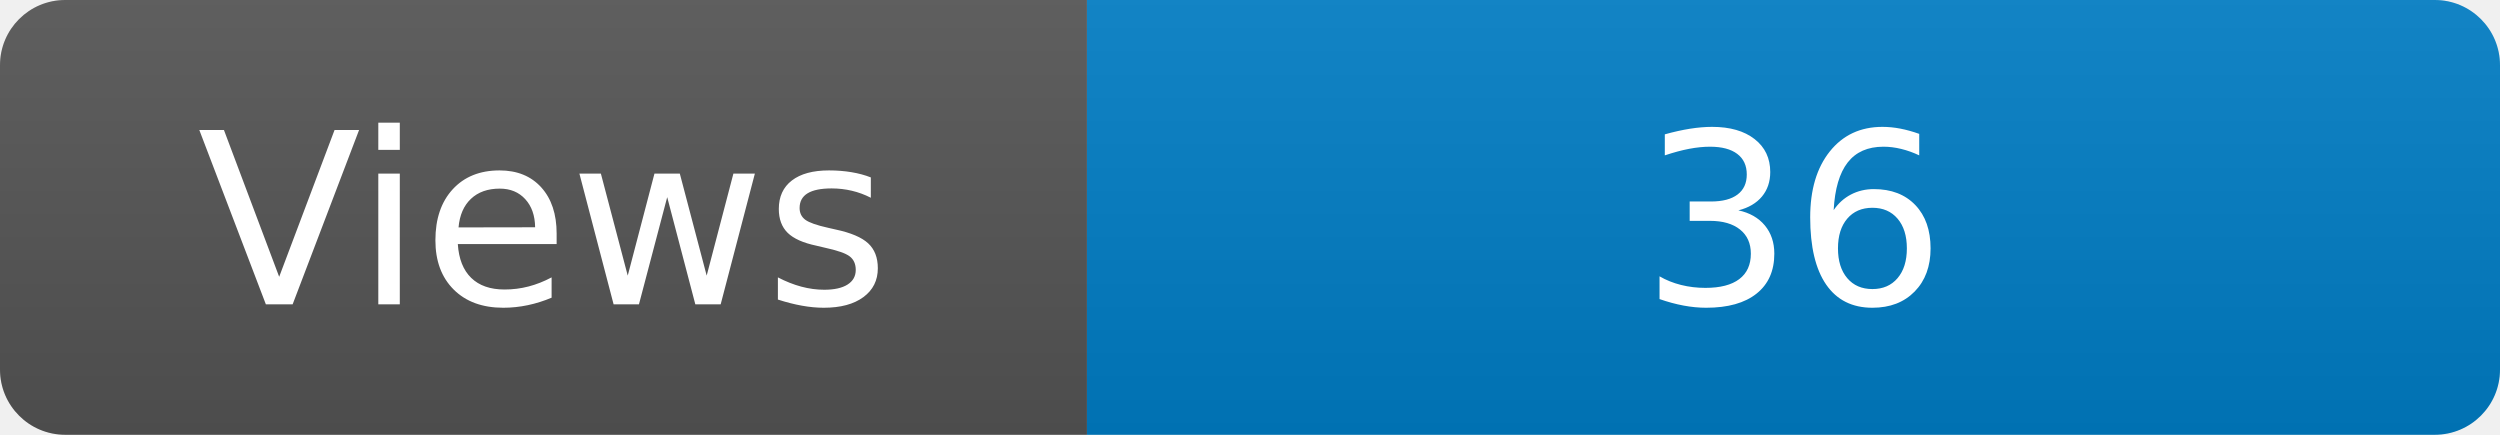
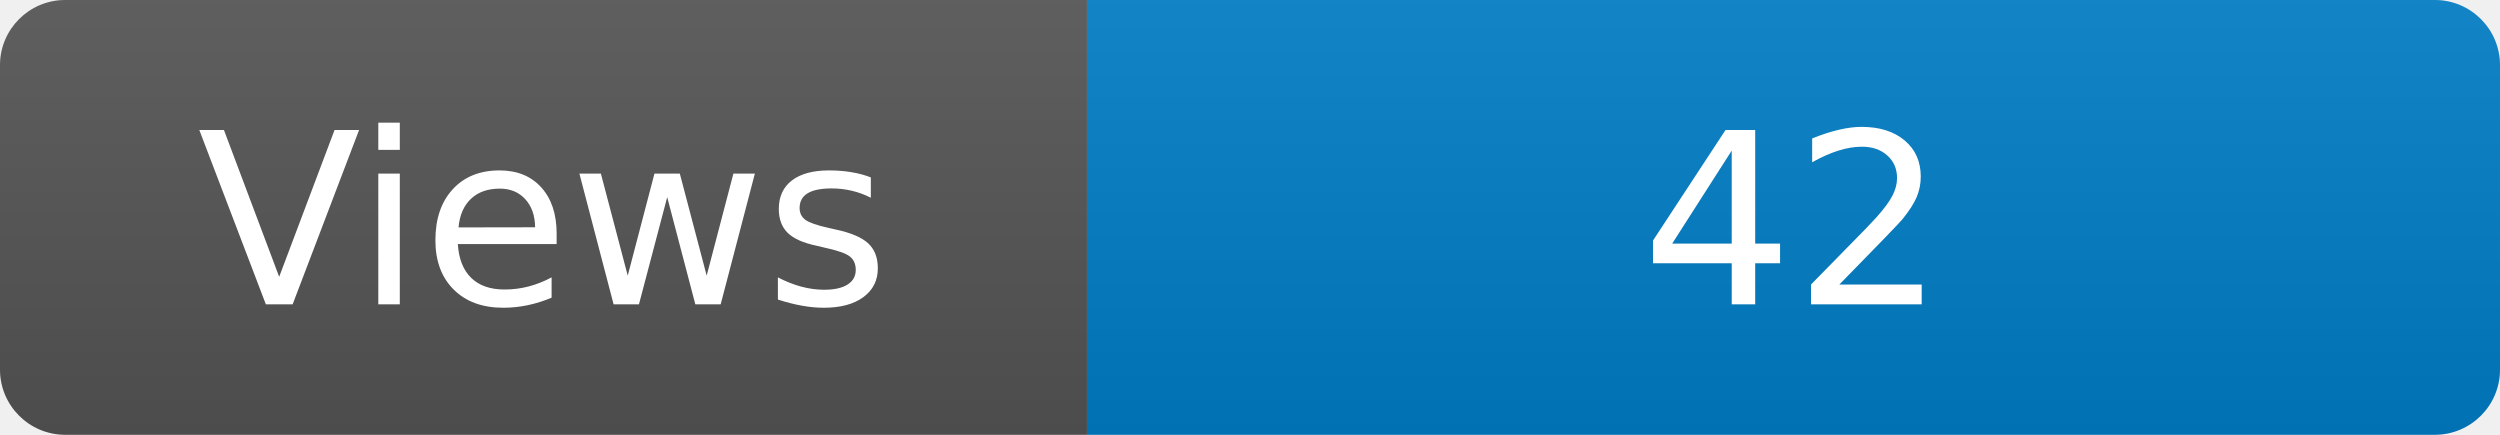
<svg xmlns="http://www.w3.org/2000/svg" width="115" height="20" role="img" aria-label="Maintained?: yes">
  <linearGradient id="s" x2="0" y2="100%">
    <stop offset="0" stop-color="#bbb" stop-opacity=".1" />
    <stop offset="1" stop-opacity=".1" />
  </linearGradient>
  <clipPath id="r">
    <rect width="115" height="20" rx="3" fill="#fff" />
  </clipPath>
  <g clip-path="url(#r)">
    <rect width="50" height="20" fill="#555" />
    <rect x="50" width="160" height="20" fill="#007ec6" />
    <rect width="115" height="20" fill="url(#s)" />
  </g>
  <g fill="#fff" text-anchor="middle" font-family="Verdana,Geneva,DejaVu Sans,sans-serif" font-size="110">
    <text x="250" y="140" transform="scale(.1)" fill="#fff">Views</text>
-     <text x="825" y="140" transform="scale(.1)" fill="#fff">36</text>
+     <text x="825" y="140" transform="scale(.1)" fill="#fff">42</text>
  </g>
</svg>
